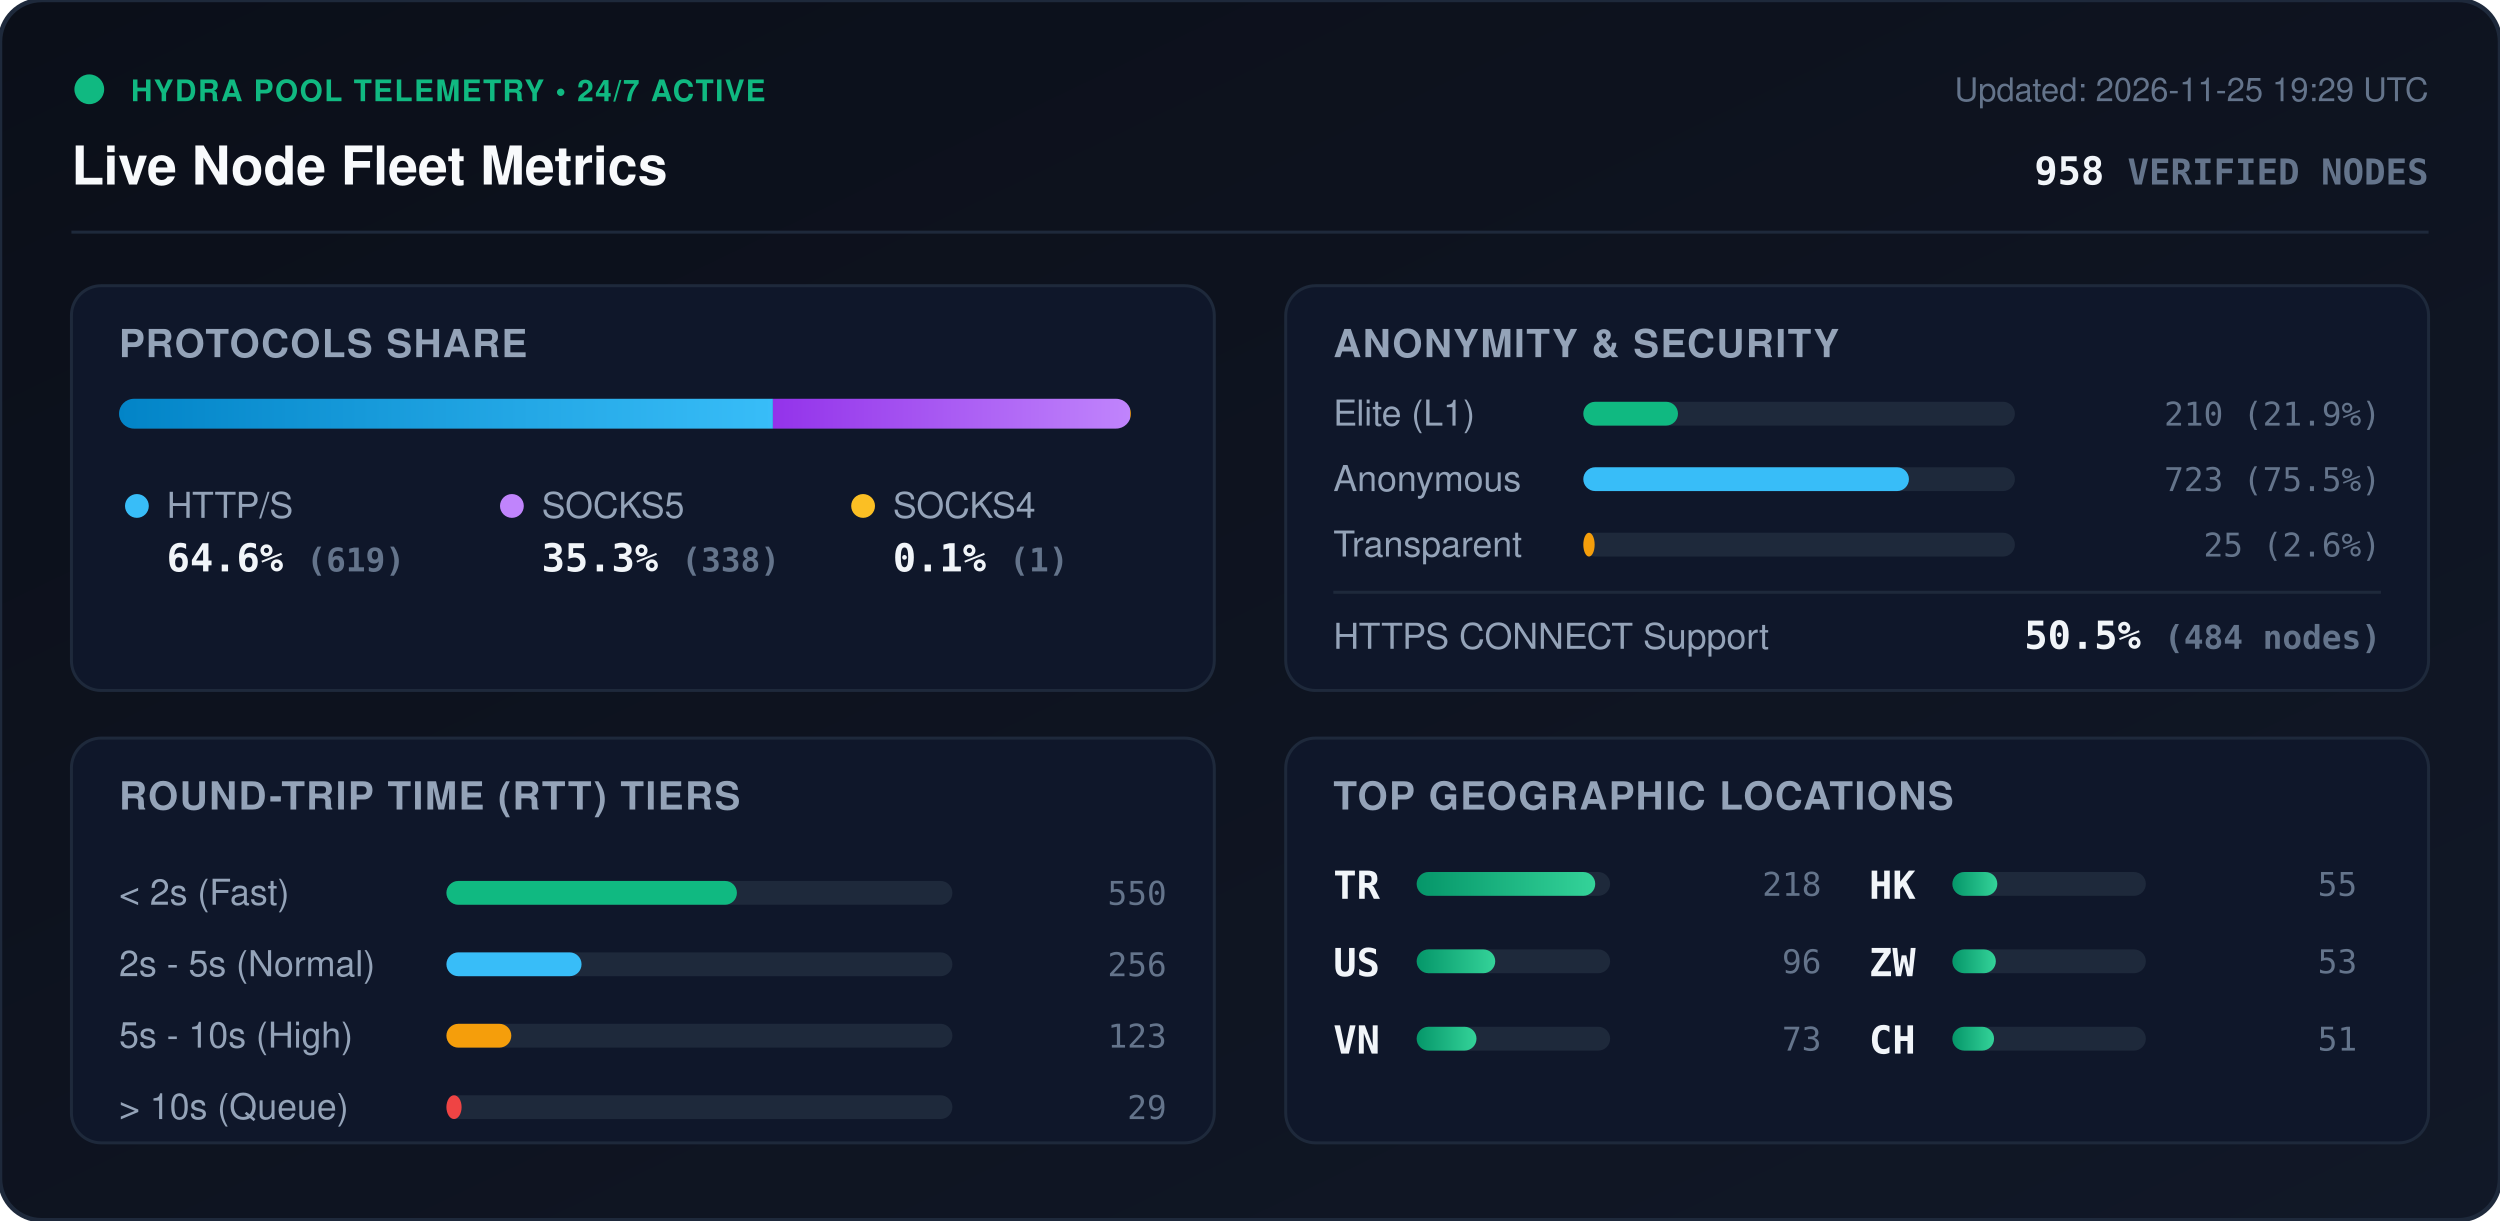
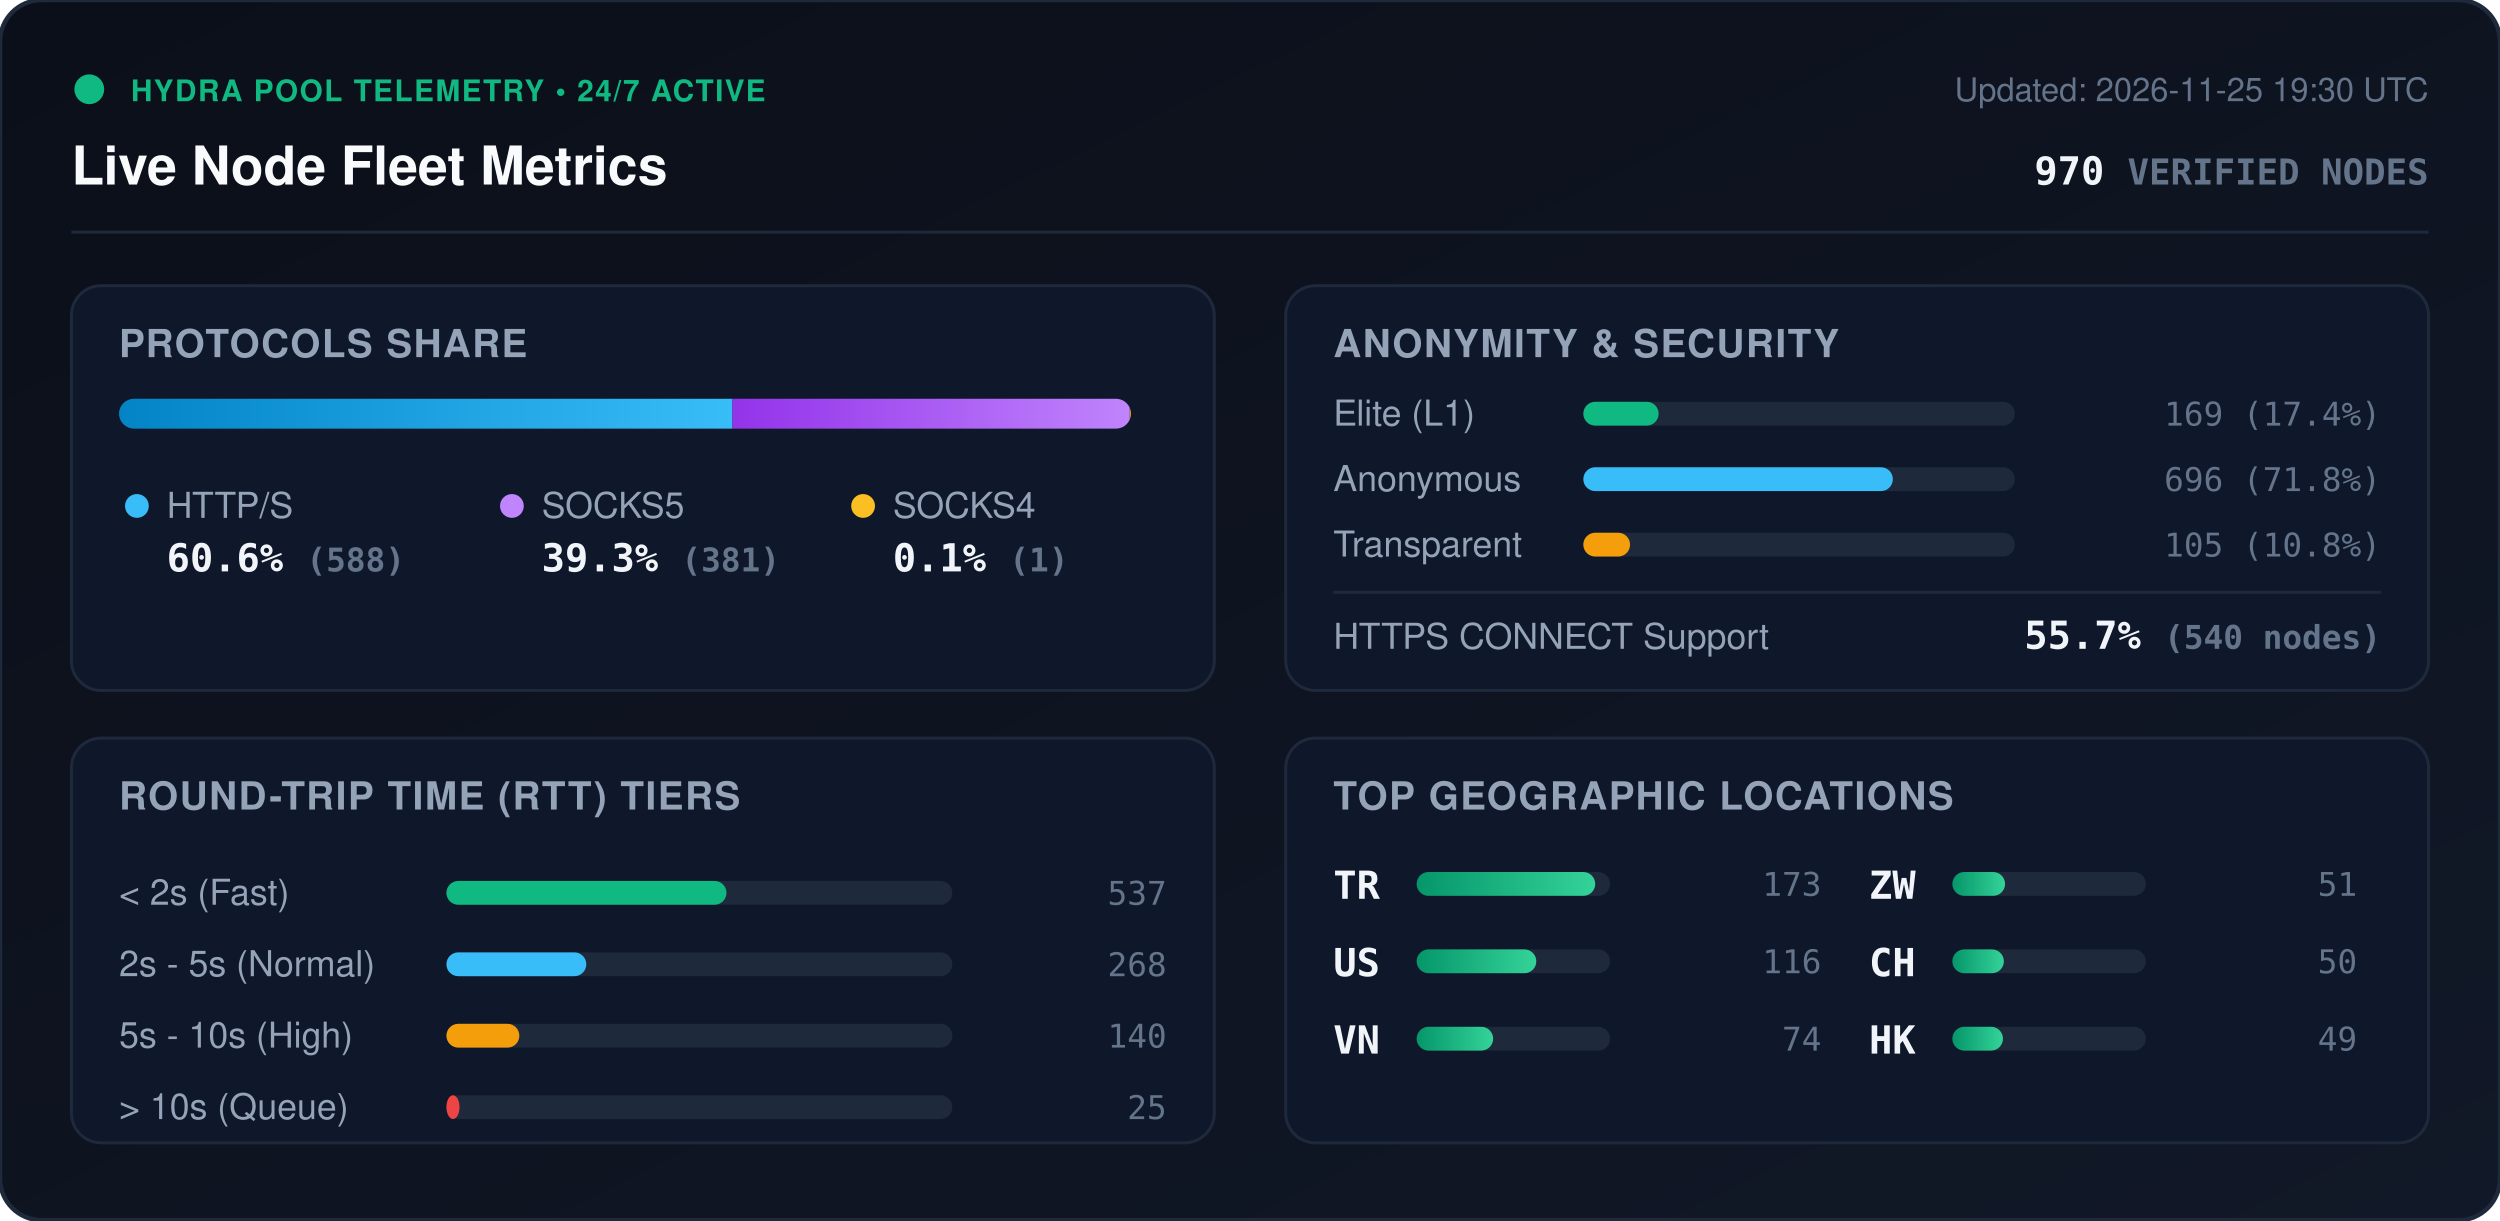
<svg xmlns="http://www.w3.org/2000/svg" viewBox="0 0 840 410" width="840" height="410" style="max-width: 100%; height: auto;">
  <defs>
    <linearGradient id="bg" x1="0%" y1="0%" x2="100%" y2="100%">
      <stop offset="0%" stop-color="#0b0f19" />
      <stop offset="100%" stop-color="#111827" />
    </linearGradient>
    <linearGradient id="bar-http" x1="0%" y1="0%" x2="100%" y2="0%">
      <stop offset="0%" stop-color="#0284c7" />
      <stop offset="100%" stop-color="#38bdf8" />
    </linearGradient>
    <linearGradient id="bar-socks5" x1="0%" y1="0%" x2="100%" y2="0%">
      <stop offset="0%" stop-color="#9333ea" />
      <stop offset="100%" stop-color="#c084fc" />
    </linearGradient>
    <linearGradient id="bar-socks4" x1="0%" y1="0%" x2="100%" y2="0%">
      <stop offset="0%" stop-color="#d97706" />
      <stop offset="100%" stop-color="#fbbf24" />
    </linearGradient>
    <linearGradient id="bar-green" x1="0%" y1="0%" x2="100%" y2="0%">
      <stop offset="0%" stop-color="#059669" />
      <stop offset="100%" stop-color="#34d399" />
    </linearGradient>
    <clipPath id="prog-track-clip">
      <rect width="340.0" height="10" rx="5" />
    </clipPath>
    <style>
      .title { font: 700 18px -apple-system, BlinkMacSystemFont, 'Segoe UI', Helvetica, Arial, sans-serif; fill: #f8fafc; }
      .sub { font: 500 11px -apple-system, BlinkMacSystemFont, 'Segoe UI', Helvetica, Arial, sans-serif; fill: #64748b; }
      .section-hdr { font: 600 13px -apple-system, BlinkMacSystemFont, 'Segoe UI', Helvetica, Arial, sans-serif; fill: #94a3b8; letter-spacing: 0.5px; }
      .metric-val { font: 700 13px -apple-system, BlinkMacSystemFont, 'Segoe UI', Helvetica, Arial, sans-serif; fill: #f1f5f9; }
      .metric-lbl { font: 500 12px -apple-system, BlinkMacSystemFont, 'Segoe UI', Helvetica, Arial, sans-serif; fill: #94a3b8; }
      .badge-txt { font: 700 10px -apple-system, BlinkMacSystemFont, 'Segoe UI', Helvetica, Arial, sans-serif; fill: #10b981; letter-spacing: 0.5px; }
      .mono { font-family: ui-monospace, SFMono-Regular, Menlo, Monaco, Consolas, monospace; }
      .pulse { animation: beacon 2s infinite ease-in-out; }
      @keyframes beacon { 0%, 100% { opacity: 1; } 50% { opacity: 0.35; } }
    </style>
  </defs>
  <rect width="840" height="410" rx="14" fill="url(#bg)" stroke="#1e293b" stroke-width="1.5" />
  <g transform="translate(24, 24)">
    <circle cx="6" cy="6" r="5" fill="#10b981" class="pulse" />
    <text x="20" y="10" class="badge-txt">HYDRA POOL TELEMETRY • 24/7 ACTIVE</text>
    <text x="0" y="38" class="title">Live Node Fleet Metrics</text>
-     <text x="792" y="10" text-anchor="end" class="sub">Updated: 2026-11-25 19:29 UTC</text>
-     <text x="792" y="38" text-anchor="end" class="metric-val mono" fill="#38bdf8">958 <tspan font-size="12" fill="#64748b">VERIFIED NODES</tspan>
+     <text x="792" y="10" text-anchor="end" class="sub">Updated: 2026-11-25 19:30 UTC</text>
+     <text x="792" y="38" text-anchor="end" class="metric-val mono" fill="#38bdf8">970 <tspan font-size="12" fill="#64748b">VERIFIED NODES</tspan>
    </text>
  </g>
  <line x1="24" y1="78" x2="816" y2="78" stroke="#1e293b" stroke-width="1" />
  <g transform="translate(24, 96)">
    <rect width="384" height="136" rx="10" fill="#0f172a" stroke="#1e293b" />
    <text x="16" y="24" class="section-hdr">PROTOCOLS SHARE</text>
    <g transform="translate(16, 38)">
      <rect width="340.0" height="10" rx="5" fill="#1e293b" />
      <g clip-path="url(#prog-track-clip)">
-         <rect x="0" width="219.7" height="10" fill="url(#bar-http)" />
-         <rect x="219.7" width="120.0" height="10" fill="url(#bar-socks5)" />
-         <rect x="339.7" width="0.4" height="10" fill="url(#bar-socks4)" />
+         <rect x="0" width="206.1" height="10" fill="url(#bar-http)" />
+         <rect x="206.1" width="133.5" height="10" fill="url(#bar-socks5)" />
+         <rect x="339.6" width="0.4" height="10" fill="url(#bar-socks4)" />
      </g>
    </g>
    <g transform="translate(16, 68)">
      <circle cx="6" cy="6" r="4" fill="#38bdf8" />
      <text x="16" y="10" class="metric-lbl">HTTP/S</text>
-       <text x="16" y="28" class="metric-val mono">64.6% <tspan font-size="11" fill="#64748b">(619)</tspan>
+       <text x="16" y="28" class="metric-val mono">60.6% <tspan font-size="11" fill="#64748b">(588)</tspan>
      </text>
      <circle cx="132" cy="6" r="4" fill="#c084fc" />
      <text x="142" y="10" class="metric-lbl">SOCKS5</text>
-       <text x="142" y="28" class="metric-val mono">35.3% <tspan font-size="11" fill="#64748b">(338)</tspan>
+       <text x="142" y="28" class="metric-val mono">39.3% <tspan font-size="11" fill="#64748b">(381)</tspan>
      </text>
      <circle cx="250" cy="6" r="4" fill="#fbbf24" />
      <text x="260" y="10" class="metric-lbl">SOCKS4</text>
      <text x="260" y="28" class="metric-val mono">0.1% <tspan font-size="11" fill="#64748b">(1)</tspan>
      </text>
    </g>
  </g>
  <g transform="translate(432, 96)">
    <rect width="384" height="136" rx="10" fill="#0f172a" stroke="#1e293b" />
    <text x="16" y="24" class="section-hdr">ANONYMITY &amp; SECURITY</text>
    <text x="16" y="47" class="metric-lbl">Elite (L1)</text>
    <rect x="100" y="39" width="145.0" height="8" rx="4" fill="#1e293b" />
-     <rect x="100" y="39" width="31.8" height="8" rx="4" fill="#10b981" />
-     <text x="368" y="47" text-anchor="end" class="mono sub" fill="#e2e8f0">210 (21.9%)</text>
+     <rect x="100" y="39" width="25.3" height="8" rx="4" fill="#10b981" />
+     <text x="368" y="47" text-anchor="end" class="mono sub" fill="#e2e8f0">169 (17.4%)</text>
    <text x="16" y="69" class="metric-lbl">Anonymous</text>
    <rect x="100" y="61" width="145.0" height="8" rx="4" fill="#1e293b" />
-     <rect x="100" y="61" width="109.4" height="8" rx="4" fill="#38bdf8" />
-     <text x="368" y="69" text-anchor="end" class="mono sub" fill="#e2e8f0">723 (75.5%)</text>
+     <rect x="100" y="61" width="104.0" height="8" rx="4" fill="#38bdf8" />
+     <text x="368" y="69" text-anchor="end" class="mono sub" fill="#e2e8f0">696 (71.8%)</text>
    <text x="16" y="91" class="metric-lbl">Transparent</text>
    <rect x="100" y="83" width="145.0" height="8" rx="4" fill="#1e293b" />
-     <rect x="100" y="83" width="3.8" height="8" rx="4" fill="#f59e0b" />
-     <text x="368" y="91" text-anchor="end" class="mono sub" fill="#e2e8f0">25 (2.6%)</text>
+     <rect x="100" y="83" width="15.7" height="8" rx="4" fill="#f59e0b" />
+     <text x="368" y="91" text-anchor="end" class="mono sub" fill="#e2e8f0">105 (10.8%)</text>
    <line x1="16" y1="103" x2="368" y2="103" stroke="#1e293b" stroke-width="1" />
    <text x="16" y="122" class="metric-lbl">HTTPS CONNECT Support</text>
-     <text x="368" y="122" text-anchor="end" class="metric-val mono" fill="#34d399">50.5% <tspan font-size="11" fill="#64748b">(484 nodes)</tspan>
+     <text x="368" y="122" text-anchor="end" class="metric-val mono" fill="#34d399">55.7% <tspan font-size="11" fill="#64748b">(540 nodes)</tspan>
    </text>
  </g>
  <g transform="translate(24, 248)">
    <rect width="384" height="136" rx="10" fill="#0f172a" stroke="#1e293b" />
    <text x="16" y="24" class="section-hdr">ROUND-TRIP TIME (RTT) TIERS</text>
    <g transform="translate(16, 42)">
      <text x="0" y="14" class="metric-lbl">&lt; 2s (Fast)</text>
      <rect x="110" y="6" width="170" height="8" rx="4" fill="#1e293b" />
-       <rect x="110" y="6" width="97.6" height="8" rx="4" fill="#10b981" />
-       <text x="352" y="14" text-anchor="end" class="mono sub">550</text>
+       <rect x="110" y="6" width="94.1" height="8" rx="4" fill="#10b981" />
+       <text x="352" y="14" text-anchor="end" class="mono sub">537</text>
      <text x="0" y="38" class="metric-lbl">2s - 5s (Normal)</text>
      <rect x="110" y="30" width="170" height="8" rx="4" fill="#1e293b" />
-       <rect x="110" y="30" width="45.4" height="8" rx="4" fill="#38bdf8" />
-       <text x="352" y="38" text-anchor="end" class="mono sub">256</text>
+       <rect x="110" y="30" width="47.0" height="8" rx="4" fill="#38bdf8" />
+       <text x="352" y="38" text-anchor="end" class="mono sub">268</text>
      <text x="0" y="62" class="metric-lbl">5s - 10s (High)</text>
      <rect x="110" y="54" width="170" height="8" rx="4" fill="#1e293b" />
-       <rect x="110" y="54" width="21.8" height="8" rx="4" fill="#f59e0b" />
-       <text x="352" y="62" text-anchor="end" class="mono sub">123</text>
+       <rect x="110" y="54" width="24.5" height="8" rx="4" fill="#f59e0b" />
+       <text x="352" y="62" text-anchor="end" class="mono sub">140</text>
      <text x="0" y="86" class="metric-lbl">&gt; 10s (Queue)</text>
      <rect x="110" y="78" width="170" height="8" rx="4" fill="#1e293b" />
-       <rect x="110" y="78" width="5.1" height="8" rx="4" fill="#ef4444" />
-       <text x="352" y="86" text-anchor="end" class="mono sub">29</text>
+       <rect x="110" y="78" width="4.4" height="8" rx="4" fill="#ef4444" />
+       <text x="352" y="86" text-anchor="end" class="mono sub">25</text>
    </g>
  </g>
  <g transform="translate(432, 248)">
    <rect width="384" height="136" rx="10" fill="#0f172a" stroke="#1e293b" />
    <text x="16" y="24" class="section-hdr">TOP GEOGRAPHIC LOCATIONS</text>
    <g transform="translate(16, 42)">
      <g transform="translate(0, 0)">
        <text x="0" y="12" class="mono metric-val" font-size="12">TR</text>
        <rect x="28" y="3" width="65" height="8" rx="4" fill="#1e293b" />
        <rect x="28" y="3" width="60.0" height="8" rx="4" fill="url(#bar-green)" />
-         <text x="164" y="11" text-anchor="end" class="mono sub">218</text>
+         <text x="164" y="11" text-anchor="end" class="mono sub">173</text>
      </g>
      <g transform="translate(0, 26)">
        <text x="0" y="12" class="mono metric-val" font-size="12">US</text>
        <rect x="28" y="3" width="65" height="8" rx="4" fill="#1e293b" />
-         <rect x="28" y="3" width="26.4" height="8" rx="4" fill="url(#bar-green)" />
-         <text x="164" y="11" text-anchor="end" class="mono sub">96</text>
+         <rect x="28" y="3" width="40.2" height="8" rx="4" fill="url(#bar-green)" />
+         <text x="164" y="11" text-anchor="end" class="mono sub">116</text>
      </g>
      <g transform="translate(0, 52)">
        <text x="0" y="12" class="mono metric-val" font-size="12">VN</text>
        <rect x="28" y="3" width="65" height="8" rx="4" fill="#1e293b" />
-         <rect x="28" y="3" width="20.1" height="8" rx="4" fill="url(#bar-green)" />
-         <text x="164" y="11" text-anchor="end" class="mono sub">73</text>
+         <rect x="28" y="3" width="25.7" height="8" rx="4" fill="url(#bar-green)" />
+         <text x="164" y="11" text-anchor="end" class="mono sub">74</text>
      </g>
      <g transform="translate(180, 0)">
+         <text x="0" y="12" class="mono metric-val" font-size="12">ZW</text>
+         <rect x="28" y="3" width="65" height="8" rx="4" fill="#1e293b" />
+         <rect x="28" y="3" width="17.7" height="8" rx="4" fill="url(#bar-green)" />
+         <text x="164" y="11" text-anchor="end" class="mono sub">51</text>
+       </g>
+       <g transform="translate(180, 26)">
+         <text x="0" y="12" class="mono metric-val" font-size="12">CH</text>
+         <rect x="28" y="3" width="65" height="8" rx="4" fill="#1e293b" />
+         <rect x="28" y="3" width="17.3" height="8" rx="4" fill="url(#bar-green)" />
+         <text x="164" y="11" text-anchor="end" class="mono sub">50</text>
+       </g>
+       <g transform="translate(180, 52)">
        <text x="0" y="12" class="mono metric-val" font-size="12">HK</text>
        <rect x="28" y="3" width="65" height="8" rx="4" fill="#1e293b" />
-         <rect x="28" y="3" width="15.1" height="8" rx="4" fill="url(#bar-green)" />
-         <text x="164" y="11" text-anchor="end" class="mono sub">55</text>
-       </g>
-       <g transform="translate(180, 26)">
-         <text x="0" y="12" class="mono metric-val" font-size="12">ZW</text>
-         <rect x="28" y="3" width="65" height="8" rx="4" fill="#1e293b" />
-         <rect x="28" y="3" width="14.6" height="8" rx="4" fill="url(#bar-green)" />
-         <text x="164" y="11" text-anchor="end" class="mono sub">53</text>
-       </g>
-       <g transform="translate(180, 52)">
-         <text x="0" y="12" class="mono metric-val" font-size="12">CH</text>
-         <rect x="28" y="3" width="65" height="8" rx="4" fill="#1e293b" />
-         <rect x="28" y="3" width="14.0" height="8" rx="4" fill="url(#bar-green)" />
-         <text x="164" y="11" text-anchor="end" class="mono sub">51</text>
+         <rect x="28" y="3" width="17.0" height="8" rx="4" fill="url(#bar-green)" />
+         <text x="164" y="11" text-anchor="end" class="mono sub">49</text>
      </g>
    </g>
  </g>
</svg>
